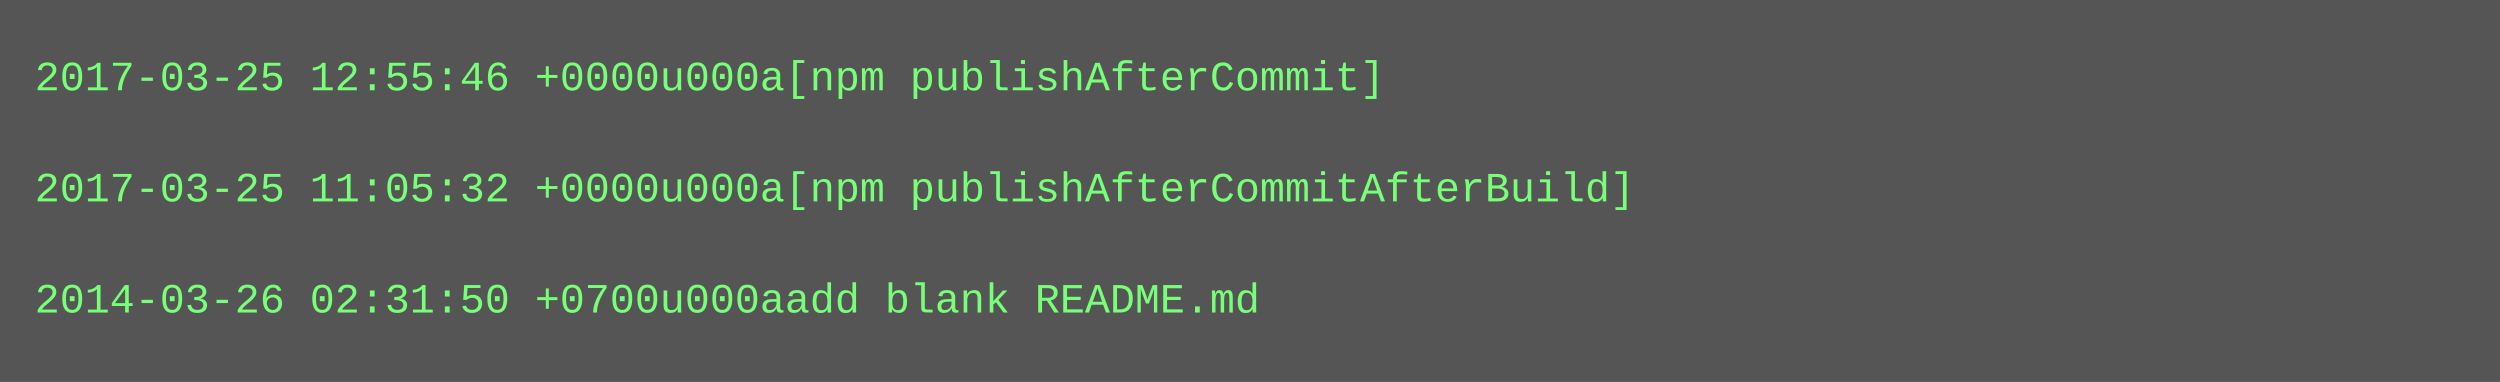
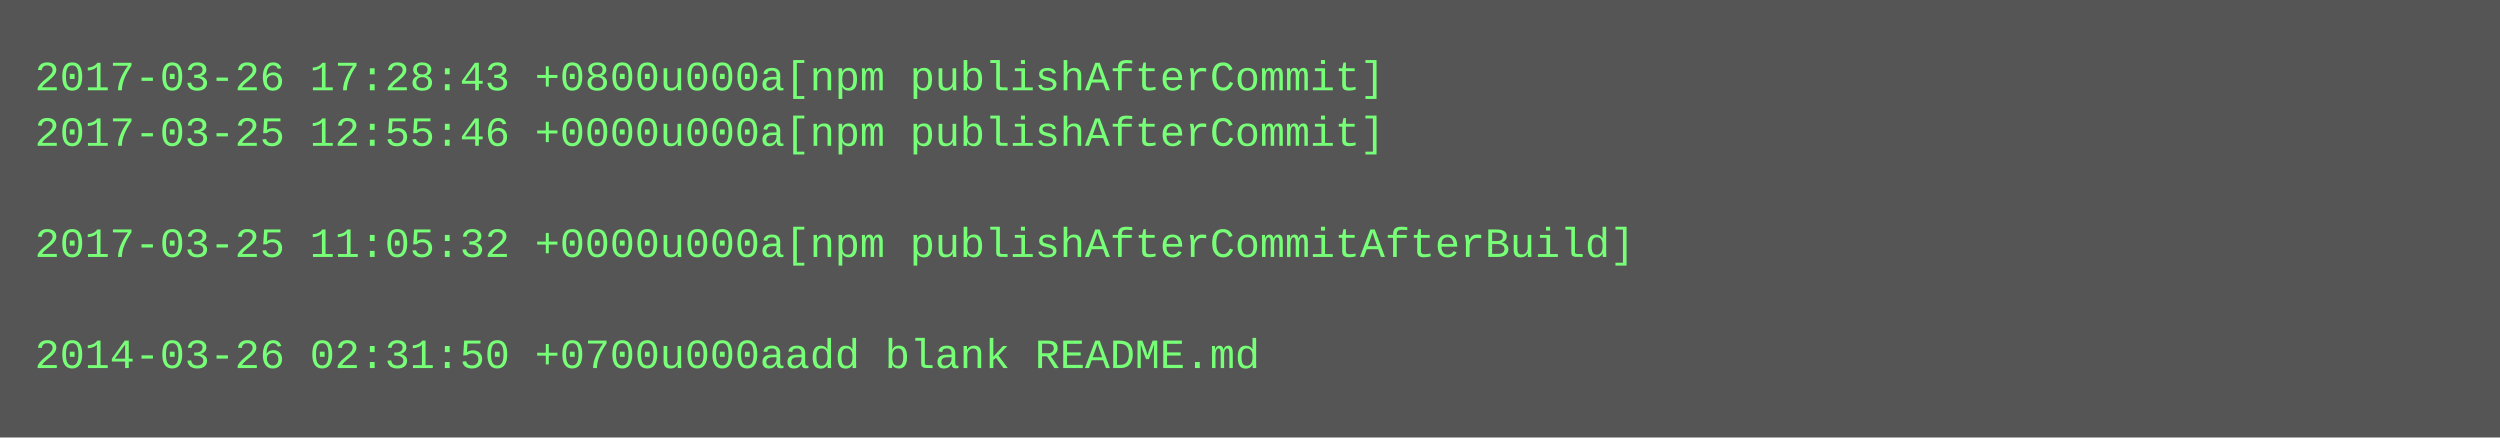
- <svg xmlns="http://www.w3.org/2000/svg" height="110" width="720">
-   <rect height="110" fill="#555" width="720" />
+ <svg xmlns="http://www.w3.org/2000/svg" height="126" width="720">
+   <rect height="126" fill="#555" width="720" />
  <text fill="#7f7" font-family="Courier New" font-size="12" xml:space="preserve">
-     <tspan x="10" y="26">2017-03-25 12:55:46 +0000u000a[npm publishAfterCommit]</tspan>
-     <tspan x="10" y="42" />
-     <tspan x="10" y="58">2017-03-25 11:05:32 +0000u000a[npm publishAfterCommitAfterBuild]</tspan>
-     <tspan x="10" y="74" />
-     <tspan x="10" y="90">2014-03-26 02:31:50 +0700u000aadd blank README.md</tspan>
+     <tspan x="10" y="26">2017-03-26 17:28:43 +0800u000a[npm publishAfterCommit]</tspan>
+     <tspan x="10" y="42">2017-03-25 12:55:46 +0000u000a[npm publishAfterCommit]</tspan>
+     <tspan x="10" y="58" />
+     <tspan x="10" y="74">2017-03-25 11:05:32 +0000u000a[npm publishAfterCommitAfterBuild]</tspan>
+     <tspan x="10" y="90" />
+     <tspan x="10" y="106">2014-03-26 02:31:50 +0700u000aadd blank README.md</tspan>
  </text>
</svg>
